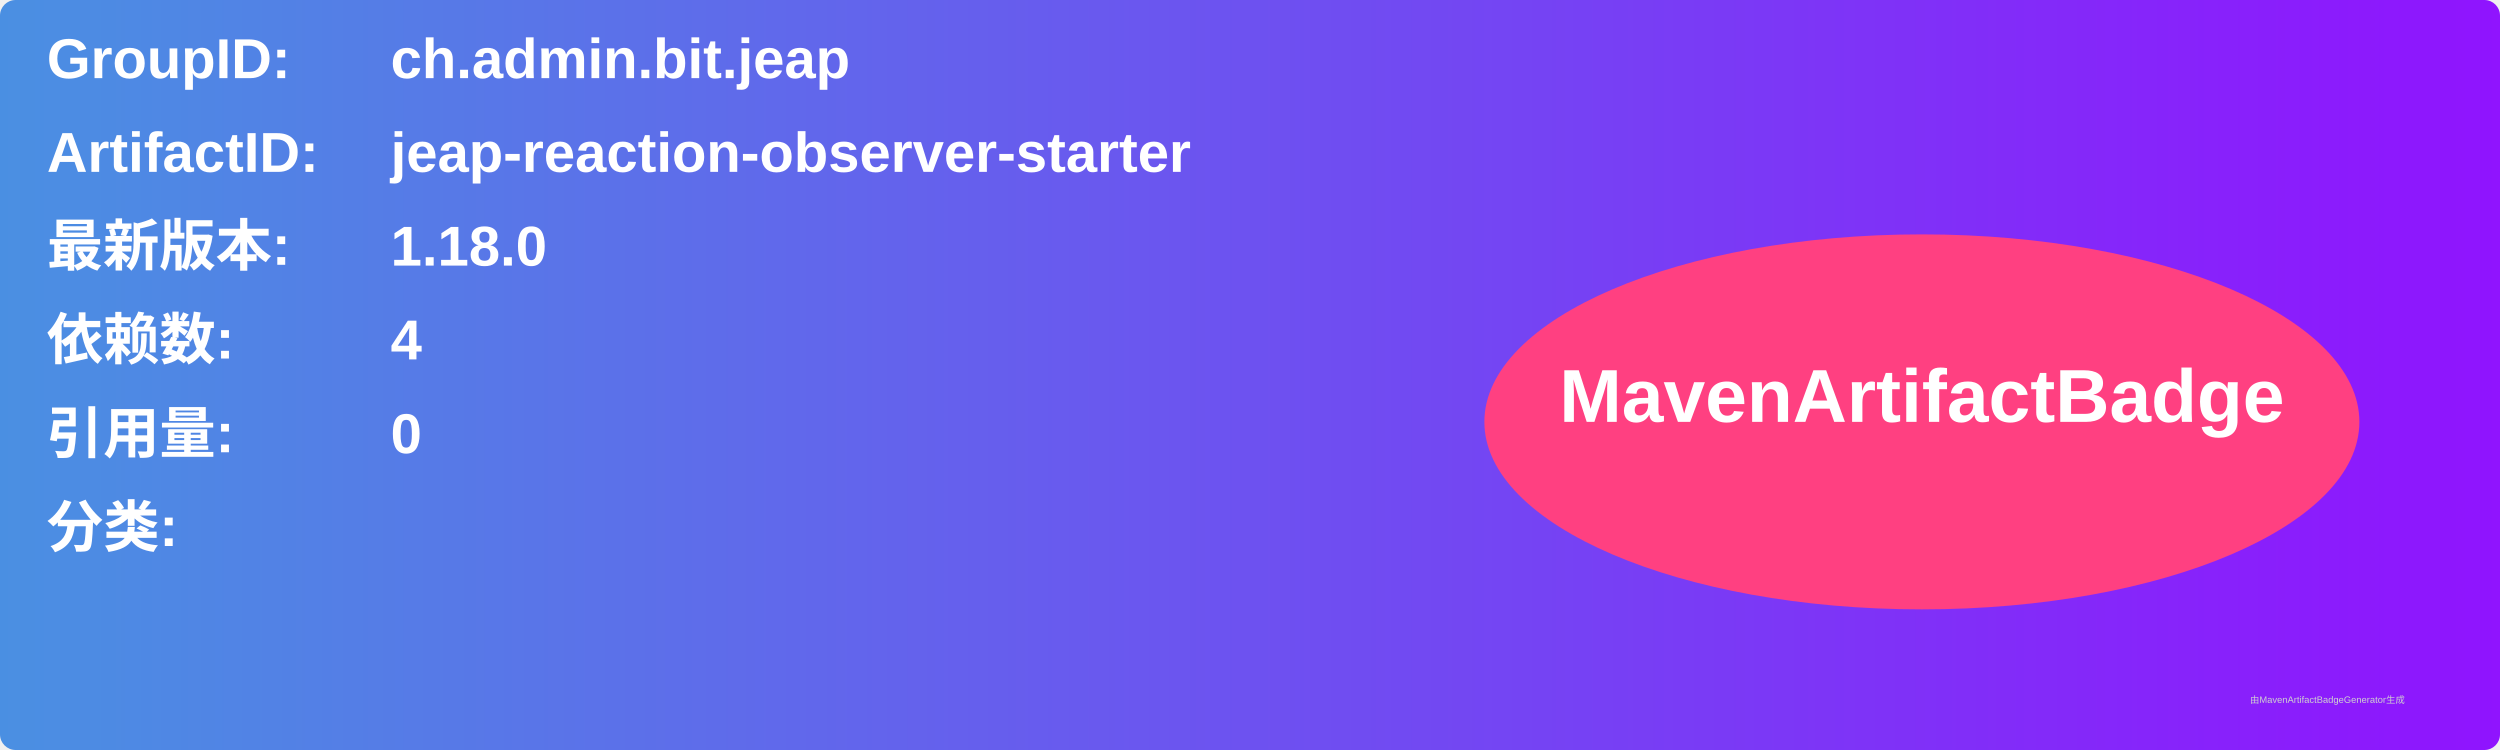
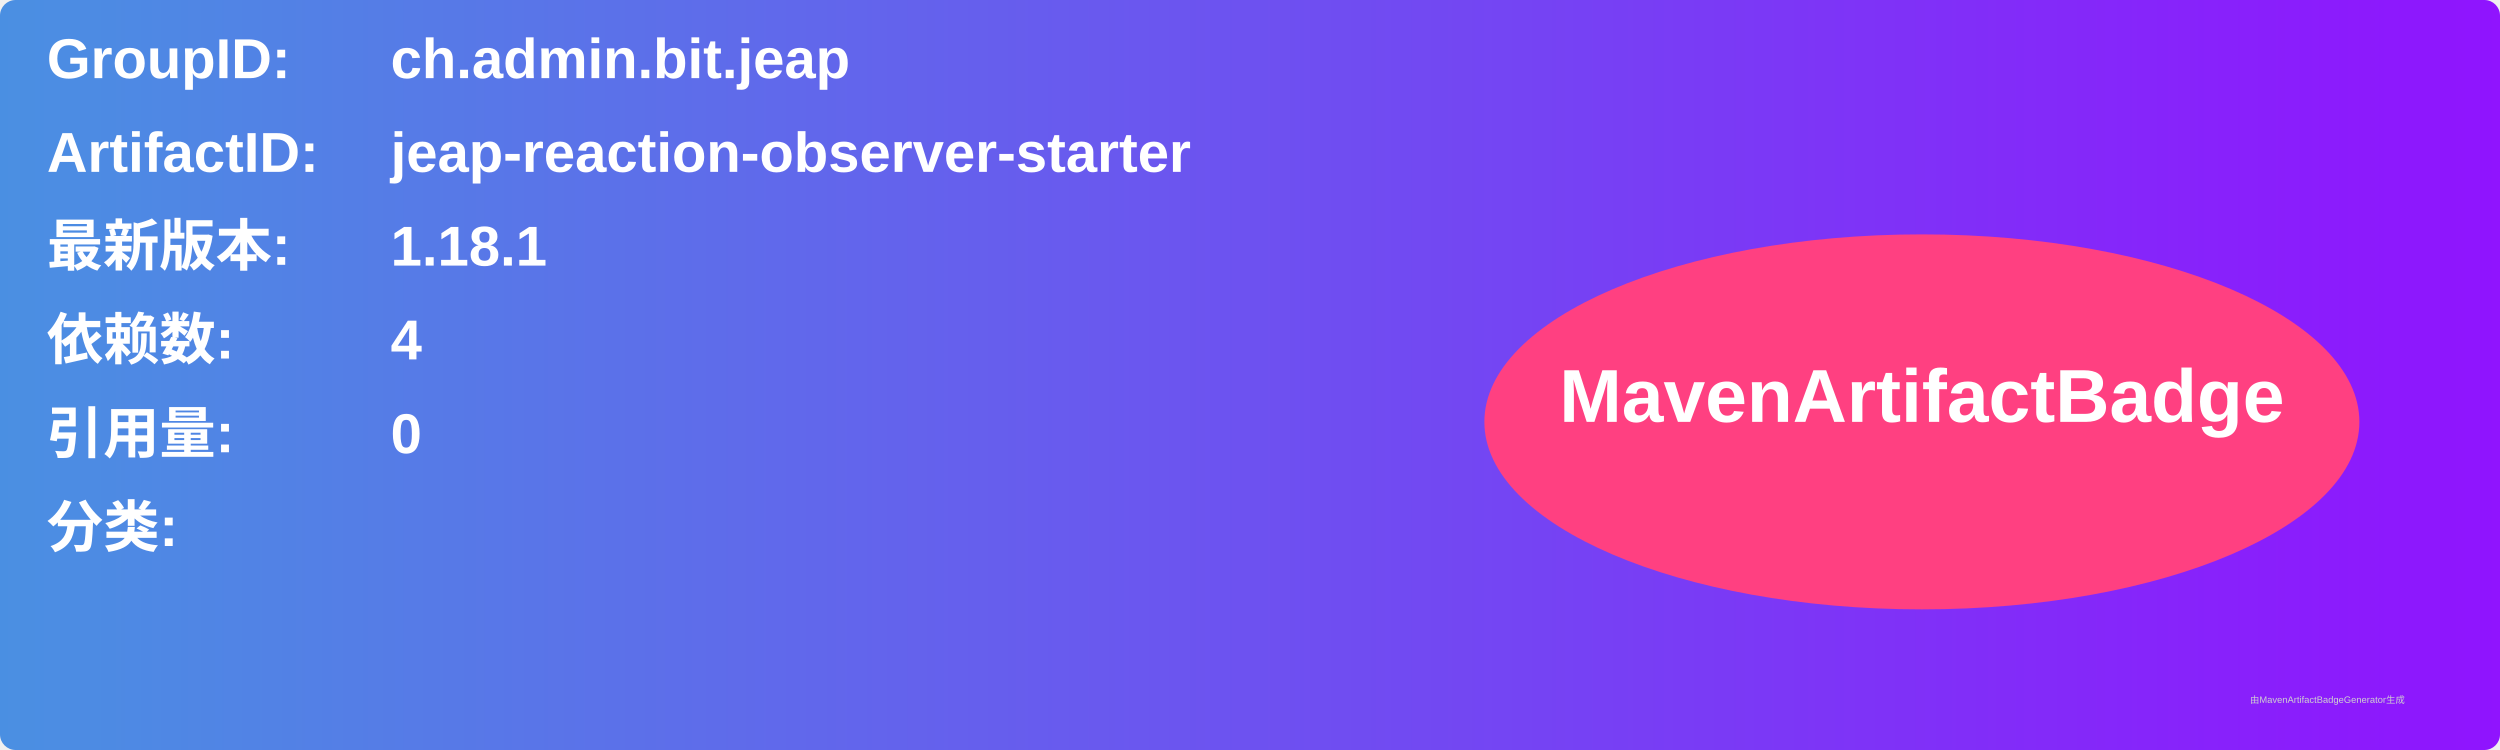
<svg xmlns="http://www.w3.org/2000/svg" width="800" height="240" viewBox="0 0 800 240">
  <linearGradient id="grad" x1="0%" y1="0%" x2="100%" y2="0%">
    <stop offset="0%" stop-color="#4a90e2" />
    <stop offset="100%" stop-color="#9013fe" />
  </linearGradient>
  <rect width="100%" height="100%" rx="5" ry="5" fill="url(#grad)" />
  <g transform="translate(15, 15)">
    <text x="0" y="10" font-family="Arial" font-size="18" fill="white" font-weight="bold" width="260">GroupID:</text>
    <text x="110" y="10" font-family="Arial" font-size="18" fill="white" font-weight="bold" width="460">ch.admin.bit.jeap</text>
    <text x="0" y="40" font-family="Arial" font-size="18" fill="white" font-weight="bold" width="260">ArtifactID:</text>
    <text x="110" y="40" font-family="Arial" font-size="18" fill="white" font-weight="bold" width="460">jeap-reaction-observer-starter</text>
    <text x="0" y="70" font-family="Arial" font-size="18" fill="white" font-weight="bold">最新版本:</text>
    <text x="110" y="70" font-family="Arial" font-size="18" fill="white" font-weight="bold">
-       <tspan font-weight="bold">1.18.0</tspan>
+       <tspan font-weight="bold">1.18.1</tspan>
    </text>
    <text x="0" y="100" font-family="Arial" font-size="18" fill="white" font-weight="bold">依赖数: </text>
    <text x="110" y="100" font-family="Arial" font-size="18" fill="white">
      <tspan font-weight="bold">4</tspan>
    </text>
    <text x="0" y="130" font-family="Arial" font-size="18" fill="white" font-weight="bold">引用量: </text>
    <text x="110" y="130" font-family="Arial" font-size="18" fill="white">
      <tspan font-weight="bold">0</tspan>
    </text>
    <text x="0" y="160" font-family="Arial" font-size="18" fill="white" font-weight="bold">分类:</text>
    <text x="10" y="190" font-family="Arial" font-size="10" fill="white">
      <tspan font-weight="bold" />
    </text>
    <ellipse cx="600" cy="120" rx="140" ry="60" fill="#ff4081" />
    <text x="600" y="120" text-anchor="middle" font-family="Arial" font-size="24" fill="white" font-weight="bold">MavenArtifactBadge</text>
  </g>
  <text x="720" y="225" font-family="Arial" font-size="3" fill="#d0d0d0">由MavenArtifactBadgeGenerator生成</text>
</svg>
